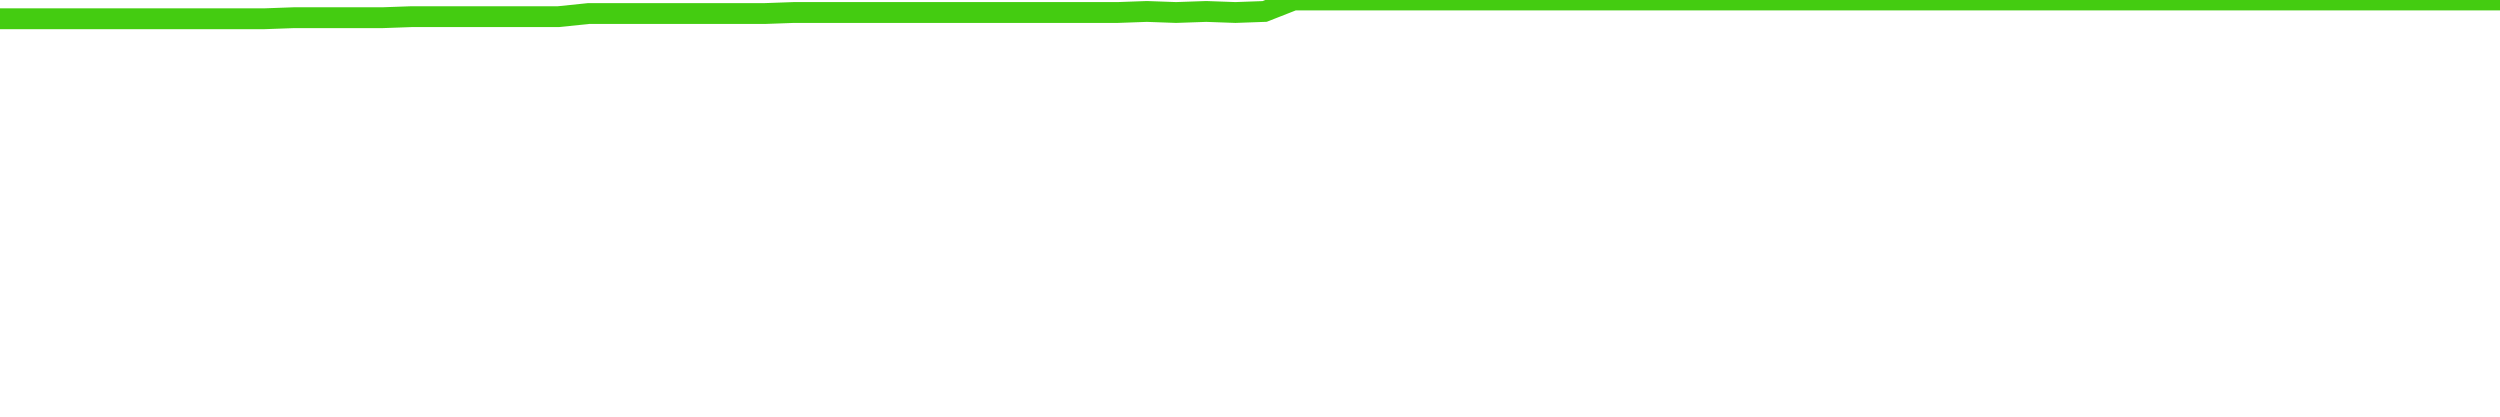
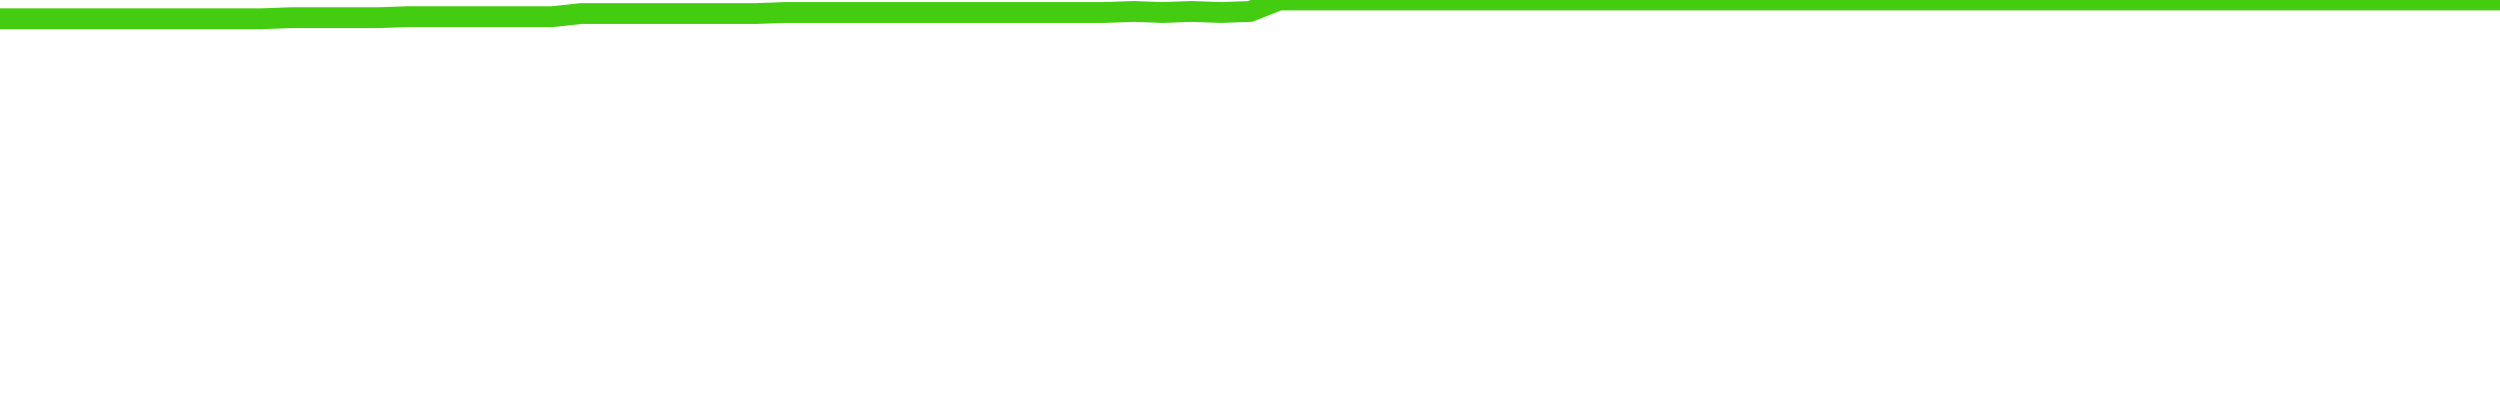
<svg xmlns="http://www.w3.org/2000/svg" width="240" height="40" viewBox="0 0 240 40" role="img">
-   <polyline fill="none" stroke="#4c1" stroke-width="2" points="0.0,1.8 2.8,1.8 5.6,1.8 8.5,1.8 11.3,1.8 14.1,1.8 16.9,1.8 19.8,1.8 22.6,1.8 25.4,1.8 28.2,1.7 31.1,1.7 33.9,1.7 36.7,1.7 39.5,1.6 42.4,1.6 45.2,1.6 48.0,1.6 50.8,1.6 53.6,1.6 56.5,1.3 59.3,1.3 62.1,1.3 64.9,1.3 67.8,1.3 70.6,1.3 73.4,1.3 76.2,1.2 79.1,1.2 81.9,1.2 84.7,1.2 87.5,1.2 90.4,1.2 93.2,1.2 96.0,1.2 98.8,1.2 101.6,1.2 104.5,1.2 107.3,1.2 110.1,1.1 112.9,1.2 115.8,1.1 118.6,1.2 121.4,1.1 124.2,0.0 127.1,0.0 129.9,0.0 132.7,0.0 135.5,0.0 138.4,0.0 141.2,0.0 144.0,0.0 146.8,0.0 149.6,0.0 152.5,0.0 155.3,0.0 158.1,0.0 160.9,0.0 163.8,0.0 166.6,0.0 169.4,0.0 172.2,0.0 175.1,0.0 177.9,0.0 180.7,0.0 183.5,0.0 186.4,0.0 189.2,0.0 192.0,0.0 194.8,0.0 197.6,0.0 200.5,0.0 203.3,0.0 206.1,0.0 208.9,0.0 211.8,0.0 214.6,0.0 217.4,0.0 220.2,0.0 223.1,0.0 225.9,0.0 228.7,0.0 231.5,0.0 234.4,0.0 237.2,0.0 240.0,0.0" />
+   <polyline fill="none" stroke="#4c1" stroke-width="2" points="0.0,1.8 2.8,1.8 5.6,1.8 8.4,1.8 11.2,1.8 14.0,1.8 16.7,1.8 19.5,1.8 22.3,1.8 25.1,1.8 27.9,1.7 30.7,1.7 33.5,1.7 36.3,1.7 39.1,1.6 41.9,1.6 44.7,1.6 47.4,1.6 50.2,1.6 53.0,1.6 55.8,1.3 58.6,1.3 61.4,1.3 64.2,1.3 67.0,1.3 69.8,1.3 72.6,1.3 75.3,1.2 78.1,1.2 80.9,1.2 83.7,1.2 86.5,1.2 89.3,1.2 92.1,1.2 94.9,1.2 97.7,1.2 100.5,1.2 103.3,1.2 106.0,1.2 108.8,1.1 111.6,1.2 114.4,1.1 117.2,1.2 120.0,1.1 122.8,0.0 125.6,0.0 128.4,0.0 131.2,0.0 134.0,0.0 136.7,0.0 139.5,0.0 142.3,0.0 145.1,0.0 147.9,0.0 150.7,0.0 153.5,0.0 156.3,0.0 159.1,0.0 161.9,0.0 164.7,0.0 167.4,0.0 170.2,0.0 173.0,0.0 175.8,0.0 178.6,0.0 181.4,0.0 184.2,0.0 187.0,0.0 189.8,0.0 192.6,0.0 195.3,0.0 198.1,0.0 200.9,0.0 203.7,0.0 206.5,0.0 209.3,0.0 212.1,0.0 214.9,0.0 217.7,0.0 220.5,0.0 223.3,0.0 226.0,0.0 228.8,0.0 231.6,0.0 234.4,0.0 237.2,0.0 240.0,0.0" />
</svg>
